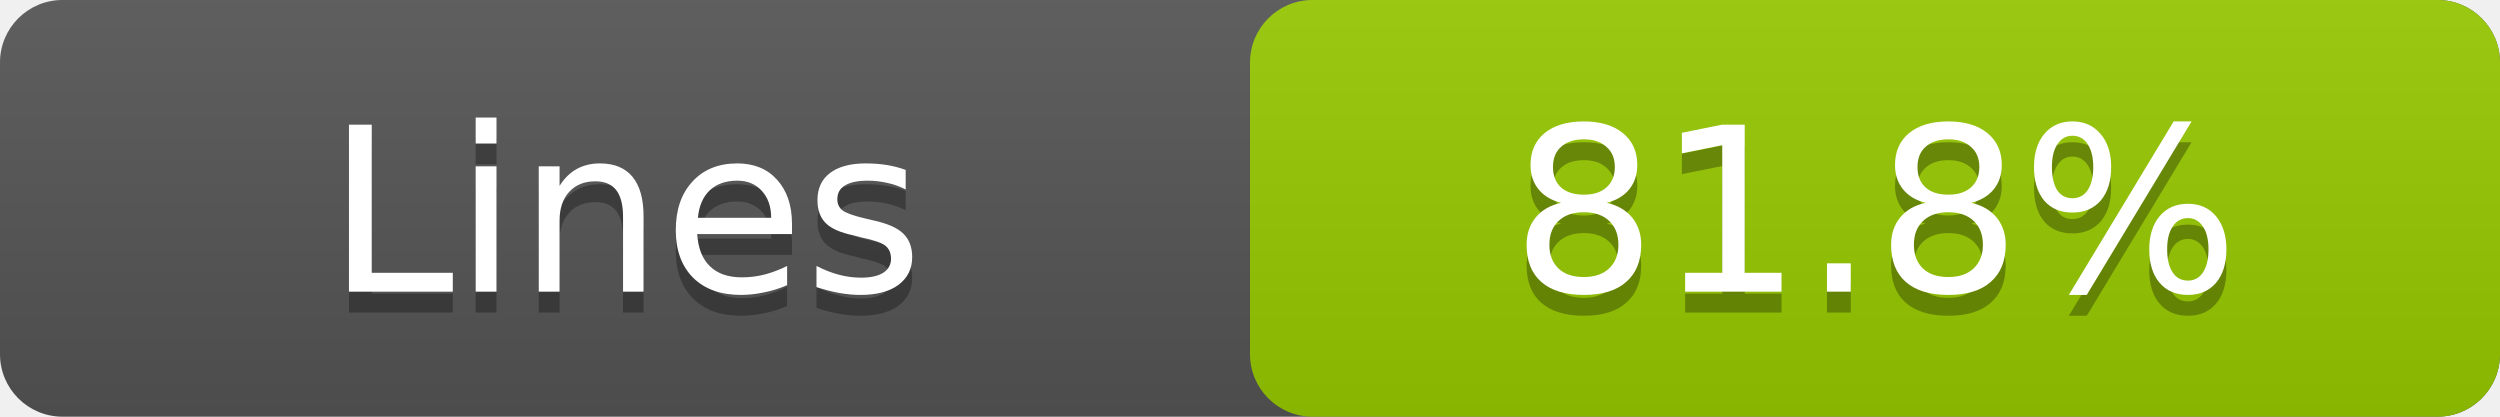
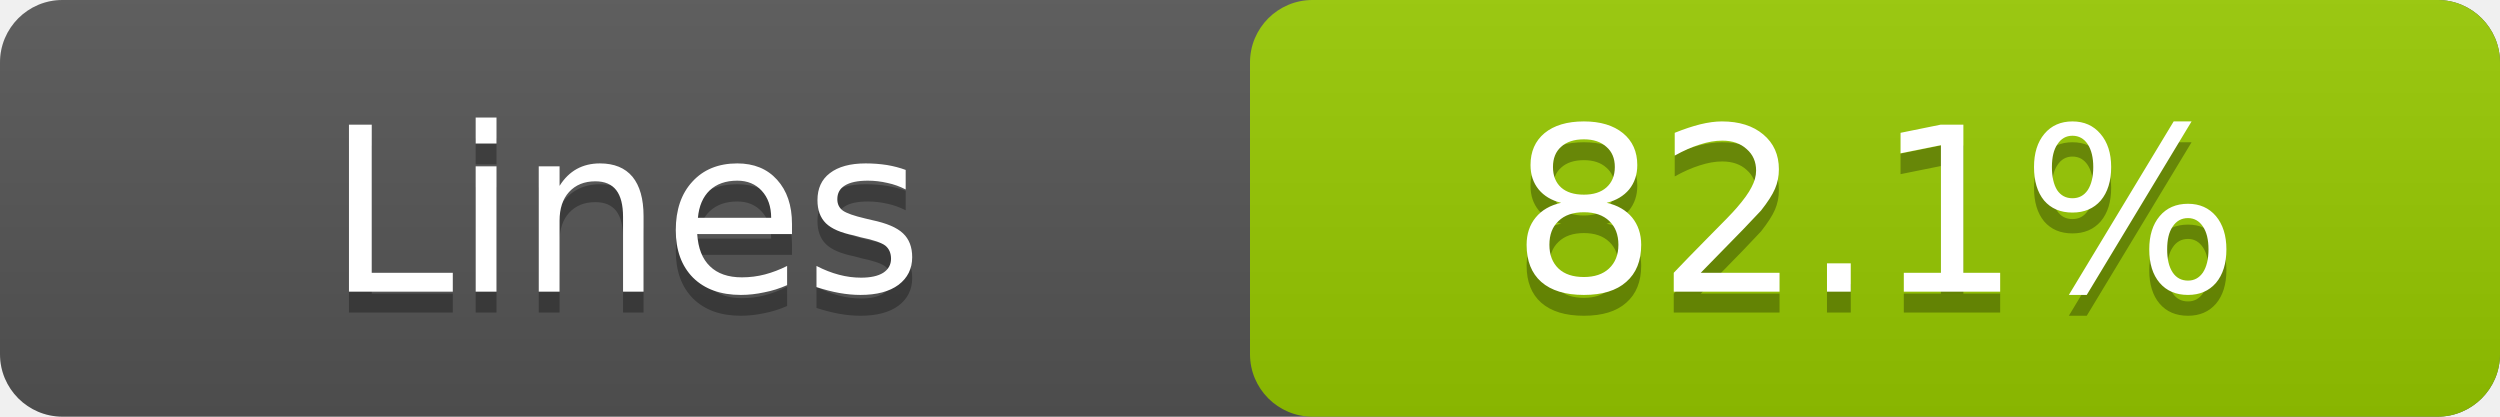
- <svg xmlns="http://www.w3.org/2000/svg" width="120" height="20" role="img" aria-label="Lines: 81.8%">
+ <svg xmlns="http://www.w3.org/2000/svg" width="120" height="20" role="img" aria-label="Lines: 82.1%">
  <linearGradient id="a" x2="0" y2="100%">
    <stop offset="0" stop-color="#bbb" stop-opacity=".1" />
    <stop offset="1" stop-opacity=".1" />
  </linearGradient>
  <rect rx="3" width="120" height="20" fill="#555" />
  <rect rx="3" x="60" width="60" height="20" fill="#97ca00" />
  <rect rx="3" width="120" height="20" fill="url(#a)" />
  <g fill="#fff" text-anchor="middle" font-family="DejaVu Sans,Verdana,Geneva,sans-serif" font-size="11">
    <text x="30.0" y="15" fill="#010101" fill-opacity=".3">Lines</text>
    <text x="30.0" y="14">Lines</text>
-     <text x="90.0" y="15" fill="#010101" fill-opacity=".3">81.8%</text>
-     <text x="90.0" y="14">81.8%</text>
+     <text x="90.0" y="15" fill="#010101" fill-opacity=".3">82.1%</text>
+     <text x="90.0" y="14">82.1%</text>
  </g>
</svg>
